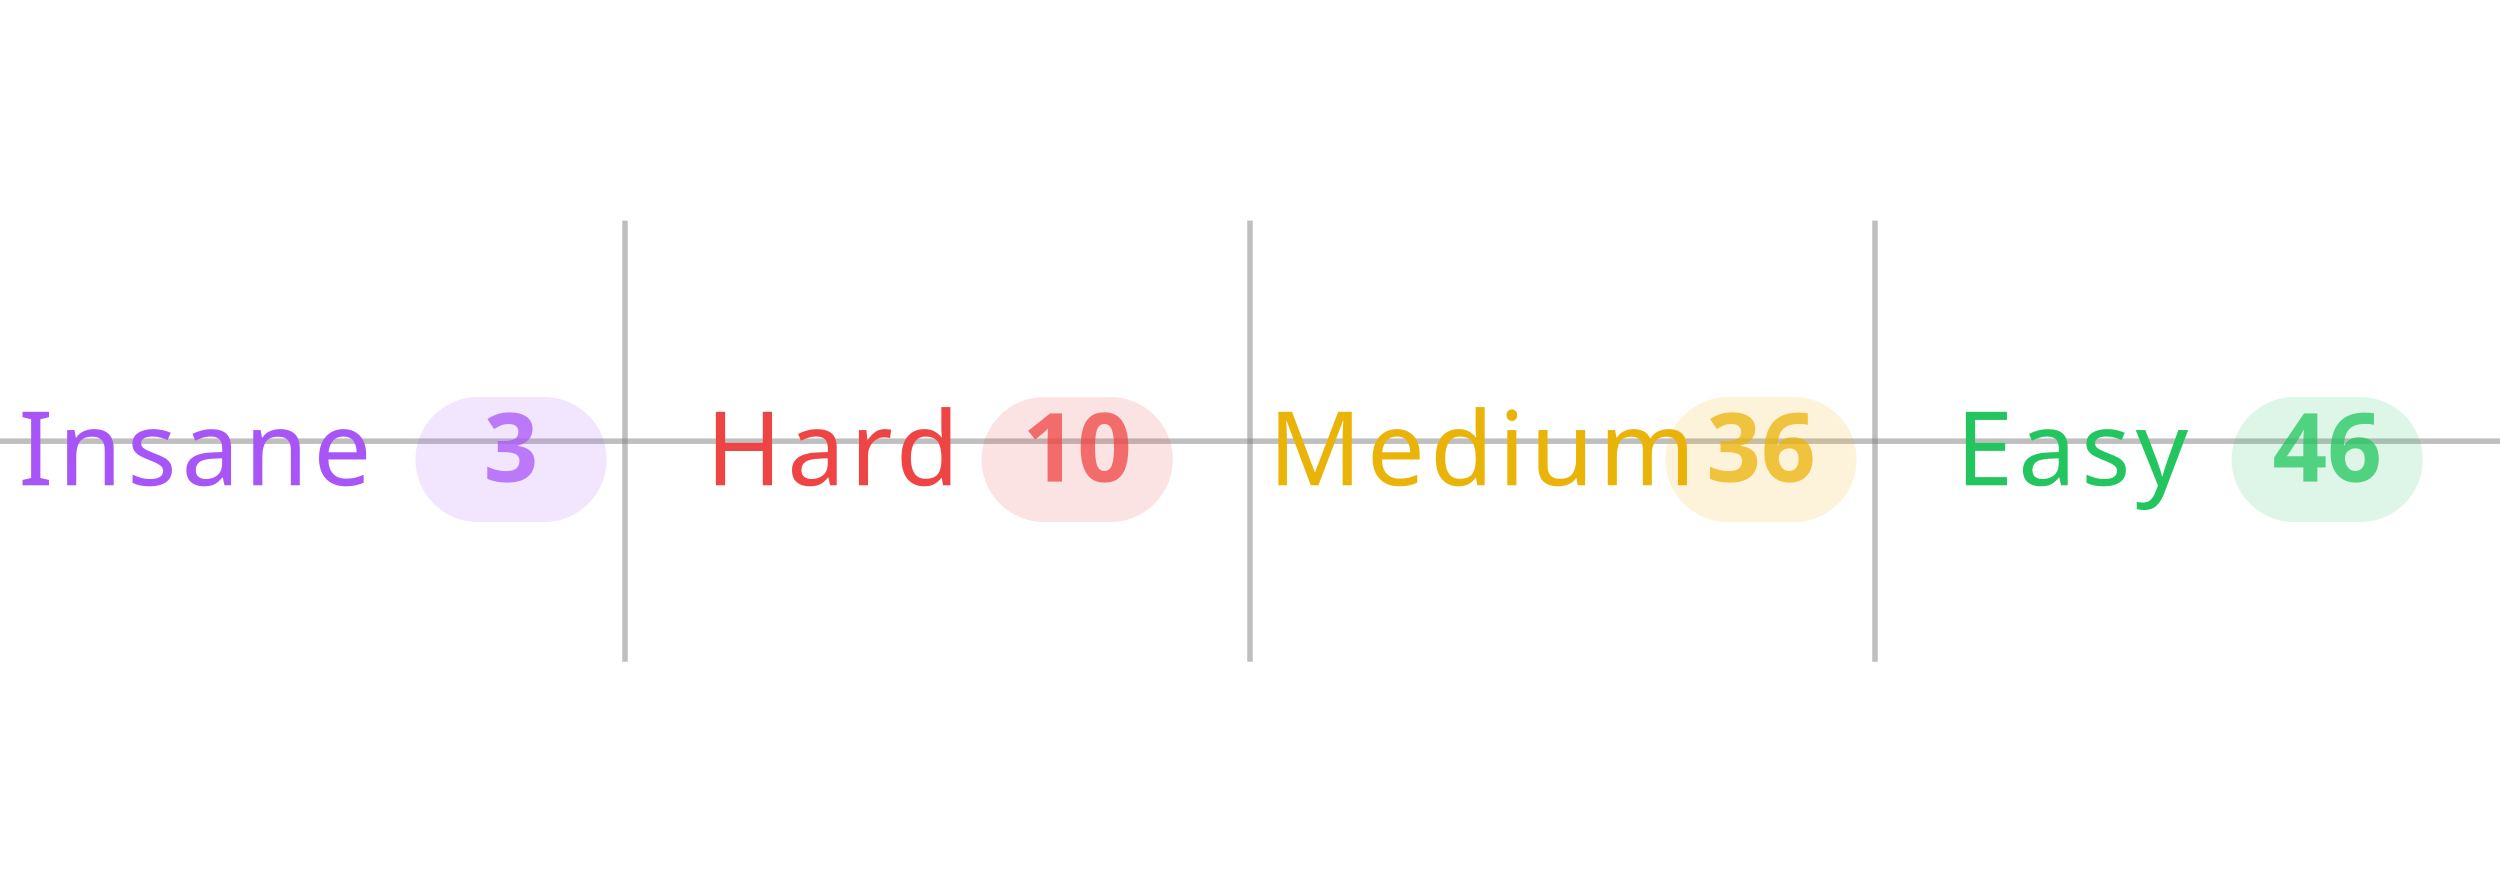
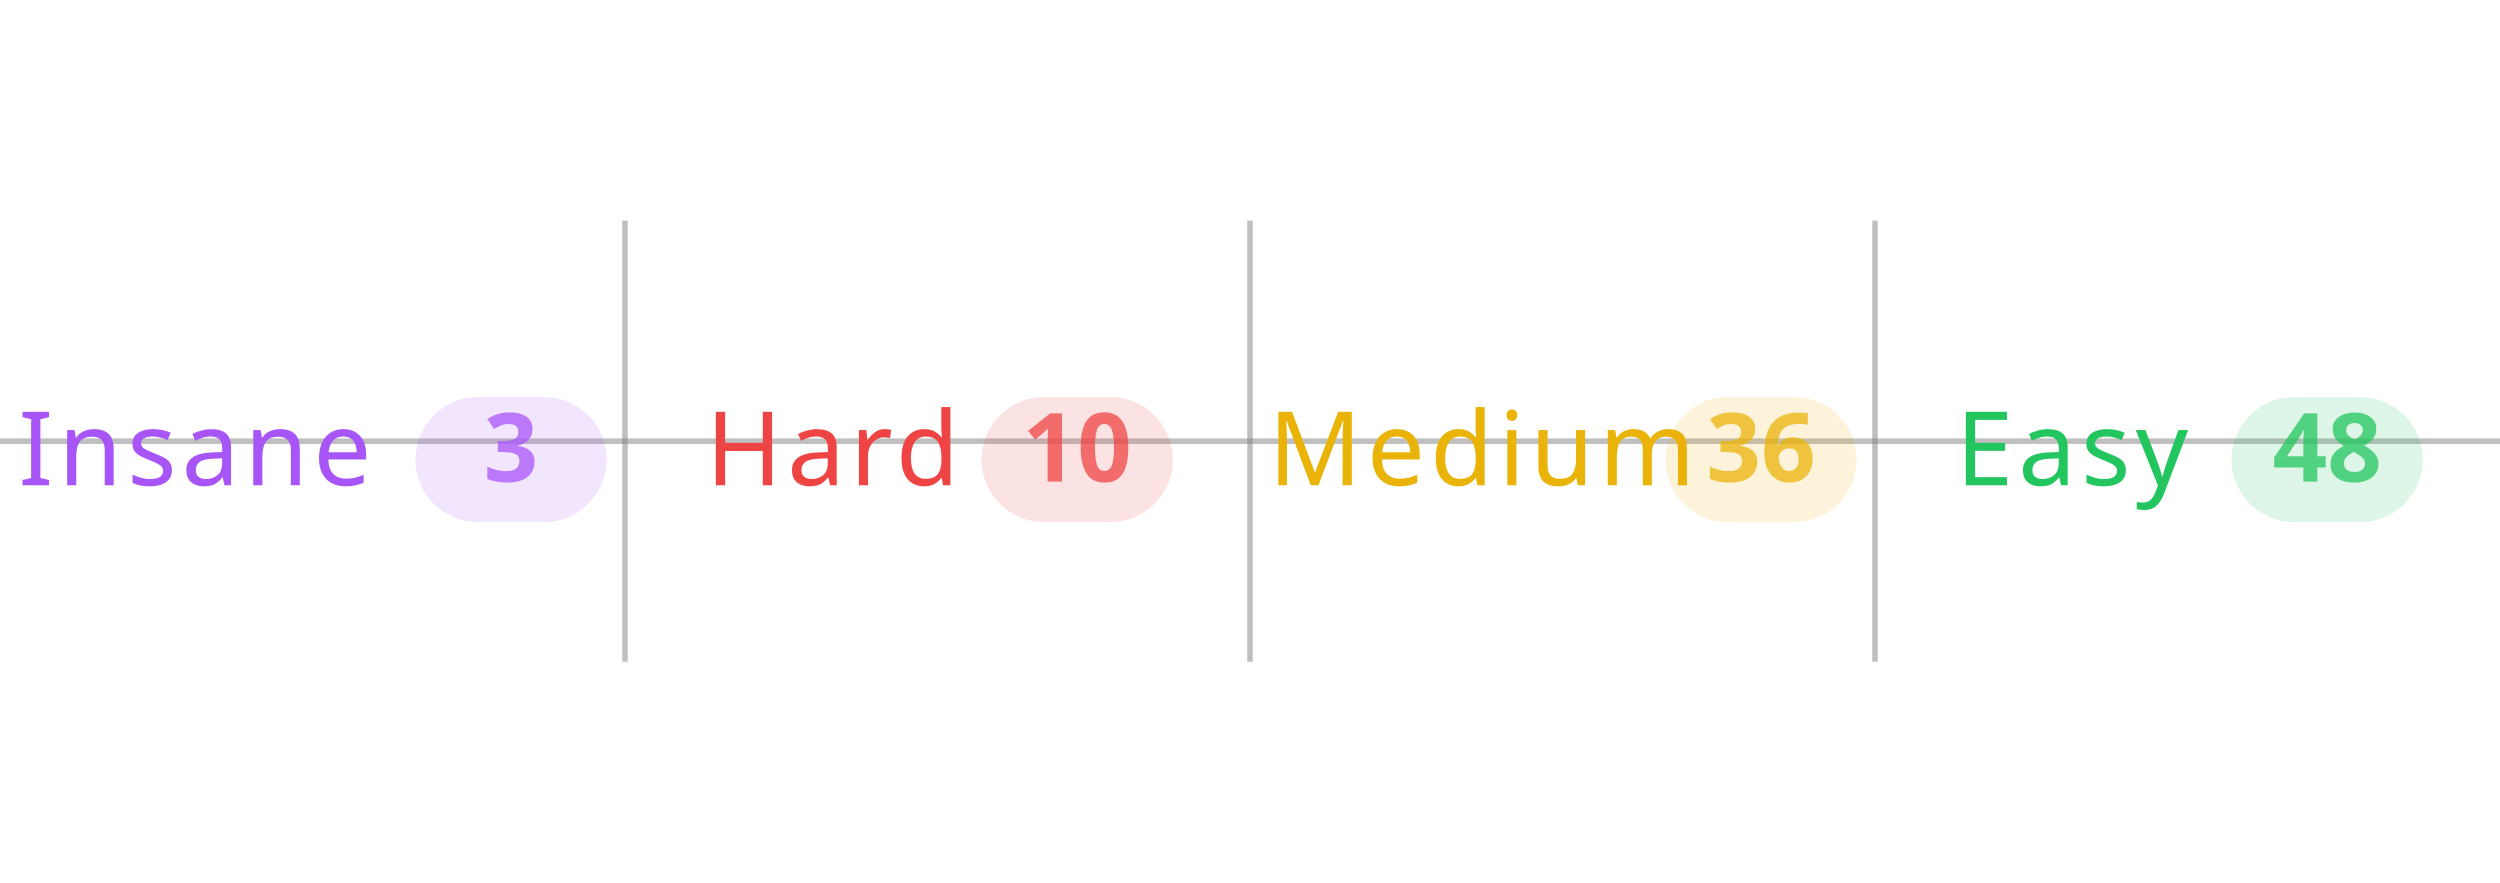
<svg xmlns="http://www.w3.org/2000/svg" width="100%" viewBox="0 0 680 240">
  <line x1="0" y1="120" x2="680" y2="120" stroke="#808080" stroke-opacity="0.5" stroke-width="1.5" />
  <line x1="170" y1="60" x2="170" y2="180" stroke="#808080" stroke-opacity="0.5" stroke-width="1.5" />
  <line x1="340" y1="60" x2="340" y2="180" stroke="#808080" stroke-opacity="0.5" stroke-width="1.5" />
  <line x1="510" y1="60" x2="510" y2="180" stroke="#808080" stroke-opacity="0.5" stroke-width="1.5" />
  <text x="5" y="132" text-anchor="start" font-family="sans-serif" font-size="28" font-weight="500" letter-spacing="0.05em" fill="#a855f7">Insane</text>
  <rect x="113" y="108" width="52" height="34" rx="17" fill="#a855f7" fill-opacity="0.15" />
  <text x="139" y="131" text-anchor="middle" font-family="sans-serif" font-size="26" font-weight="600" fill="#a855f7" fill-opacity="0.75">3</text>
  <text x="192" y="132" text-anchor="start" font-family="sans-serif" font-size="28" font-weight="500" letter-spacing="0.05em" fill="#ef4444">Hard</text>
  <rect x="267" y="108" width="52" height="34" rx="17" fill="#ef4444" fill-opacity="0.15" />
  <text x="293" y="131" text-anchor="middle" font-family="sans-serif" font-size="26" font-weight="600" fill="#ef4444" fill-opacity="0.75">10</text>
  <text x="345" y="132" text-anchor="start" font-family="sans-serif" font-size="28" font-weight="500" letter-spacing="0.05em" fill="#eab308">Medium</text>
  <rect x="453" y="108" width="52" height="34" rx="17" fill="#eab308" fill-opacity="0.15" />
  <text x="479" y="131" text-anchor="middle" font-family="sans-serif" font-size="26" font-weight="600" fill="#eab308" fill-opacity="0.75">36</text>
  <text x="532" y="132" text-anchor="start" font-family="sans-serif" font-size="28" font-weight="500" letter-spacing="0.05em" fill="#22c55e">Easy</text>
  <rect x="607" y="108" width="52" height="34" rx="17" fill="#22c55e" fill-opacity="0.15" />
-   <text x="633" y="131" text-anchor="middle" font-family="sans-serif" font-size="26" font-weight="600" fill="#22c55e" fill-opacity="0.75">46</text>
+   <text x="633" y="131" text-anchor="middle" font-family="sans-serif" font-size="26" font-weight="600" fill="#22c55e" fill-opacity="0.75">48</text>
</svg>
